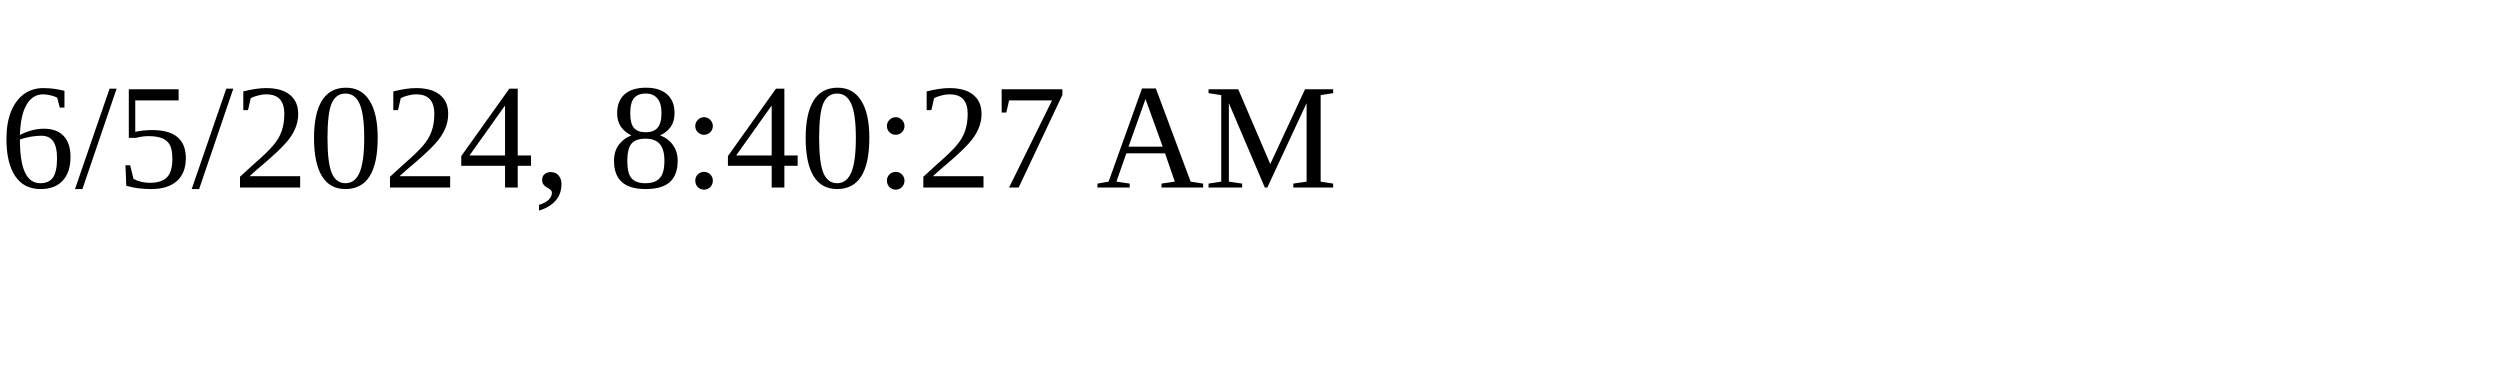
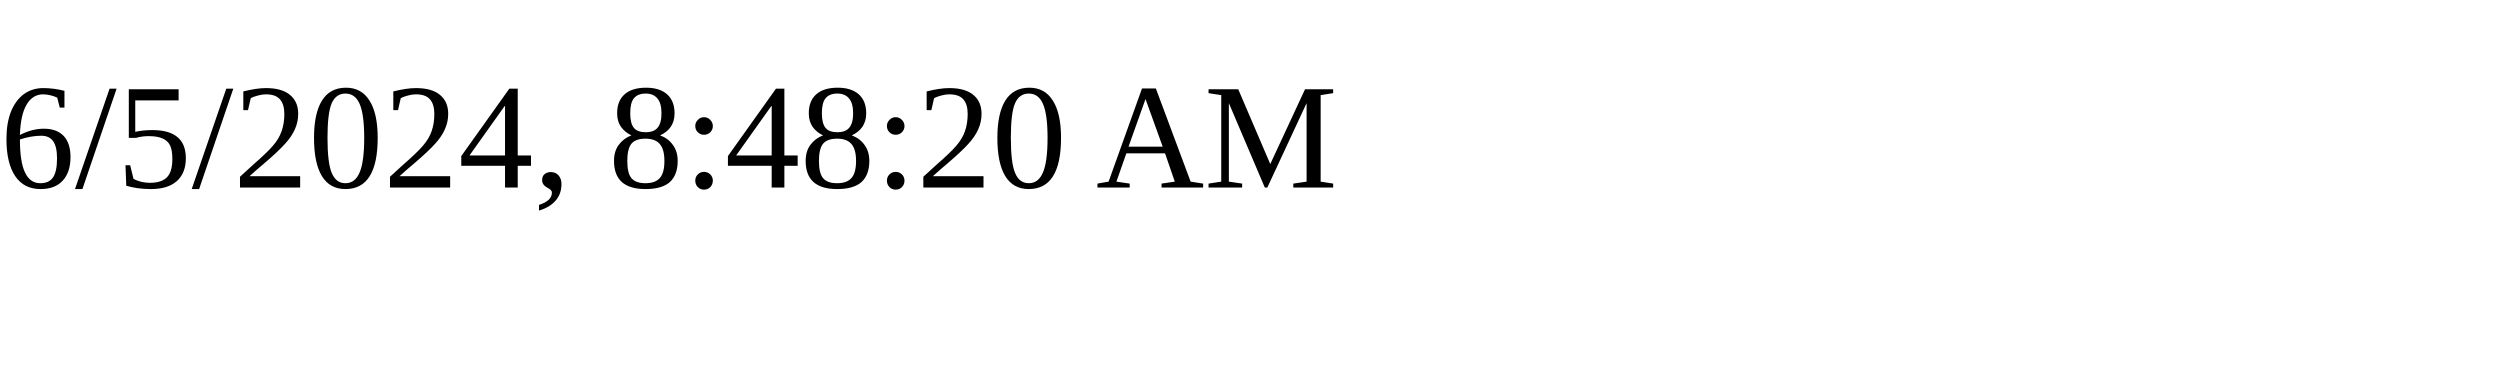
<svg xmlns="http://www.w3.org/2000/svg" height="30" width="200">
-   <text x="0" y="15">6/5/2024, 8:40:27 AM</text>
+   <text x="0" y="15">6/5/2024, 8:48:20 AM</text>
</svg>
